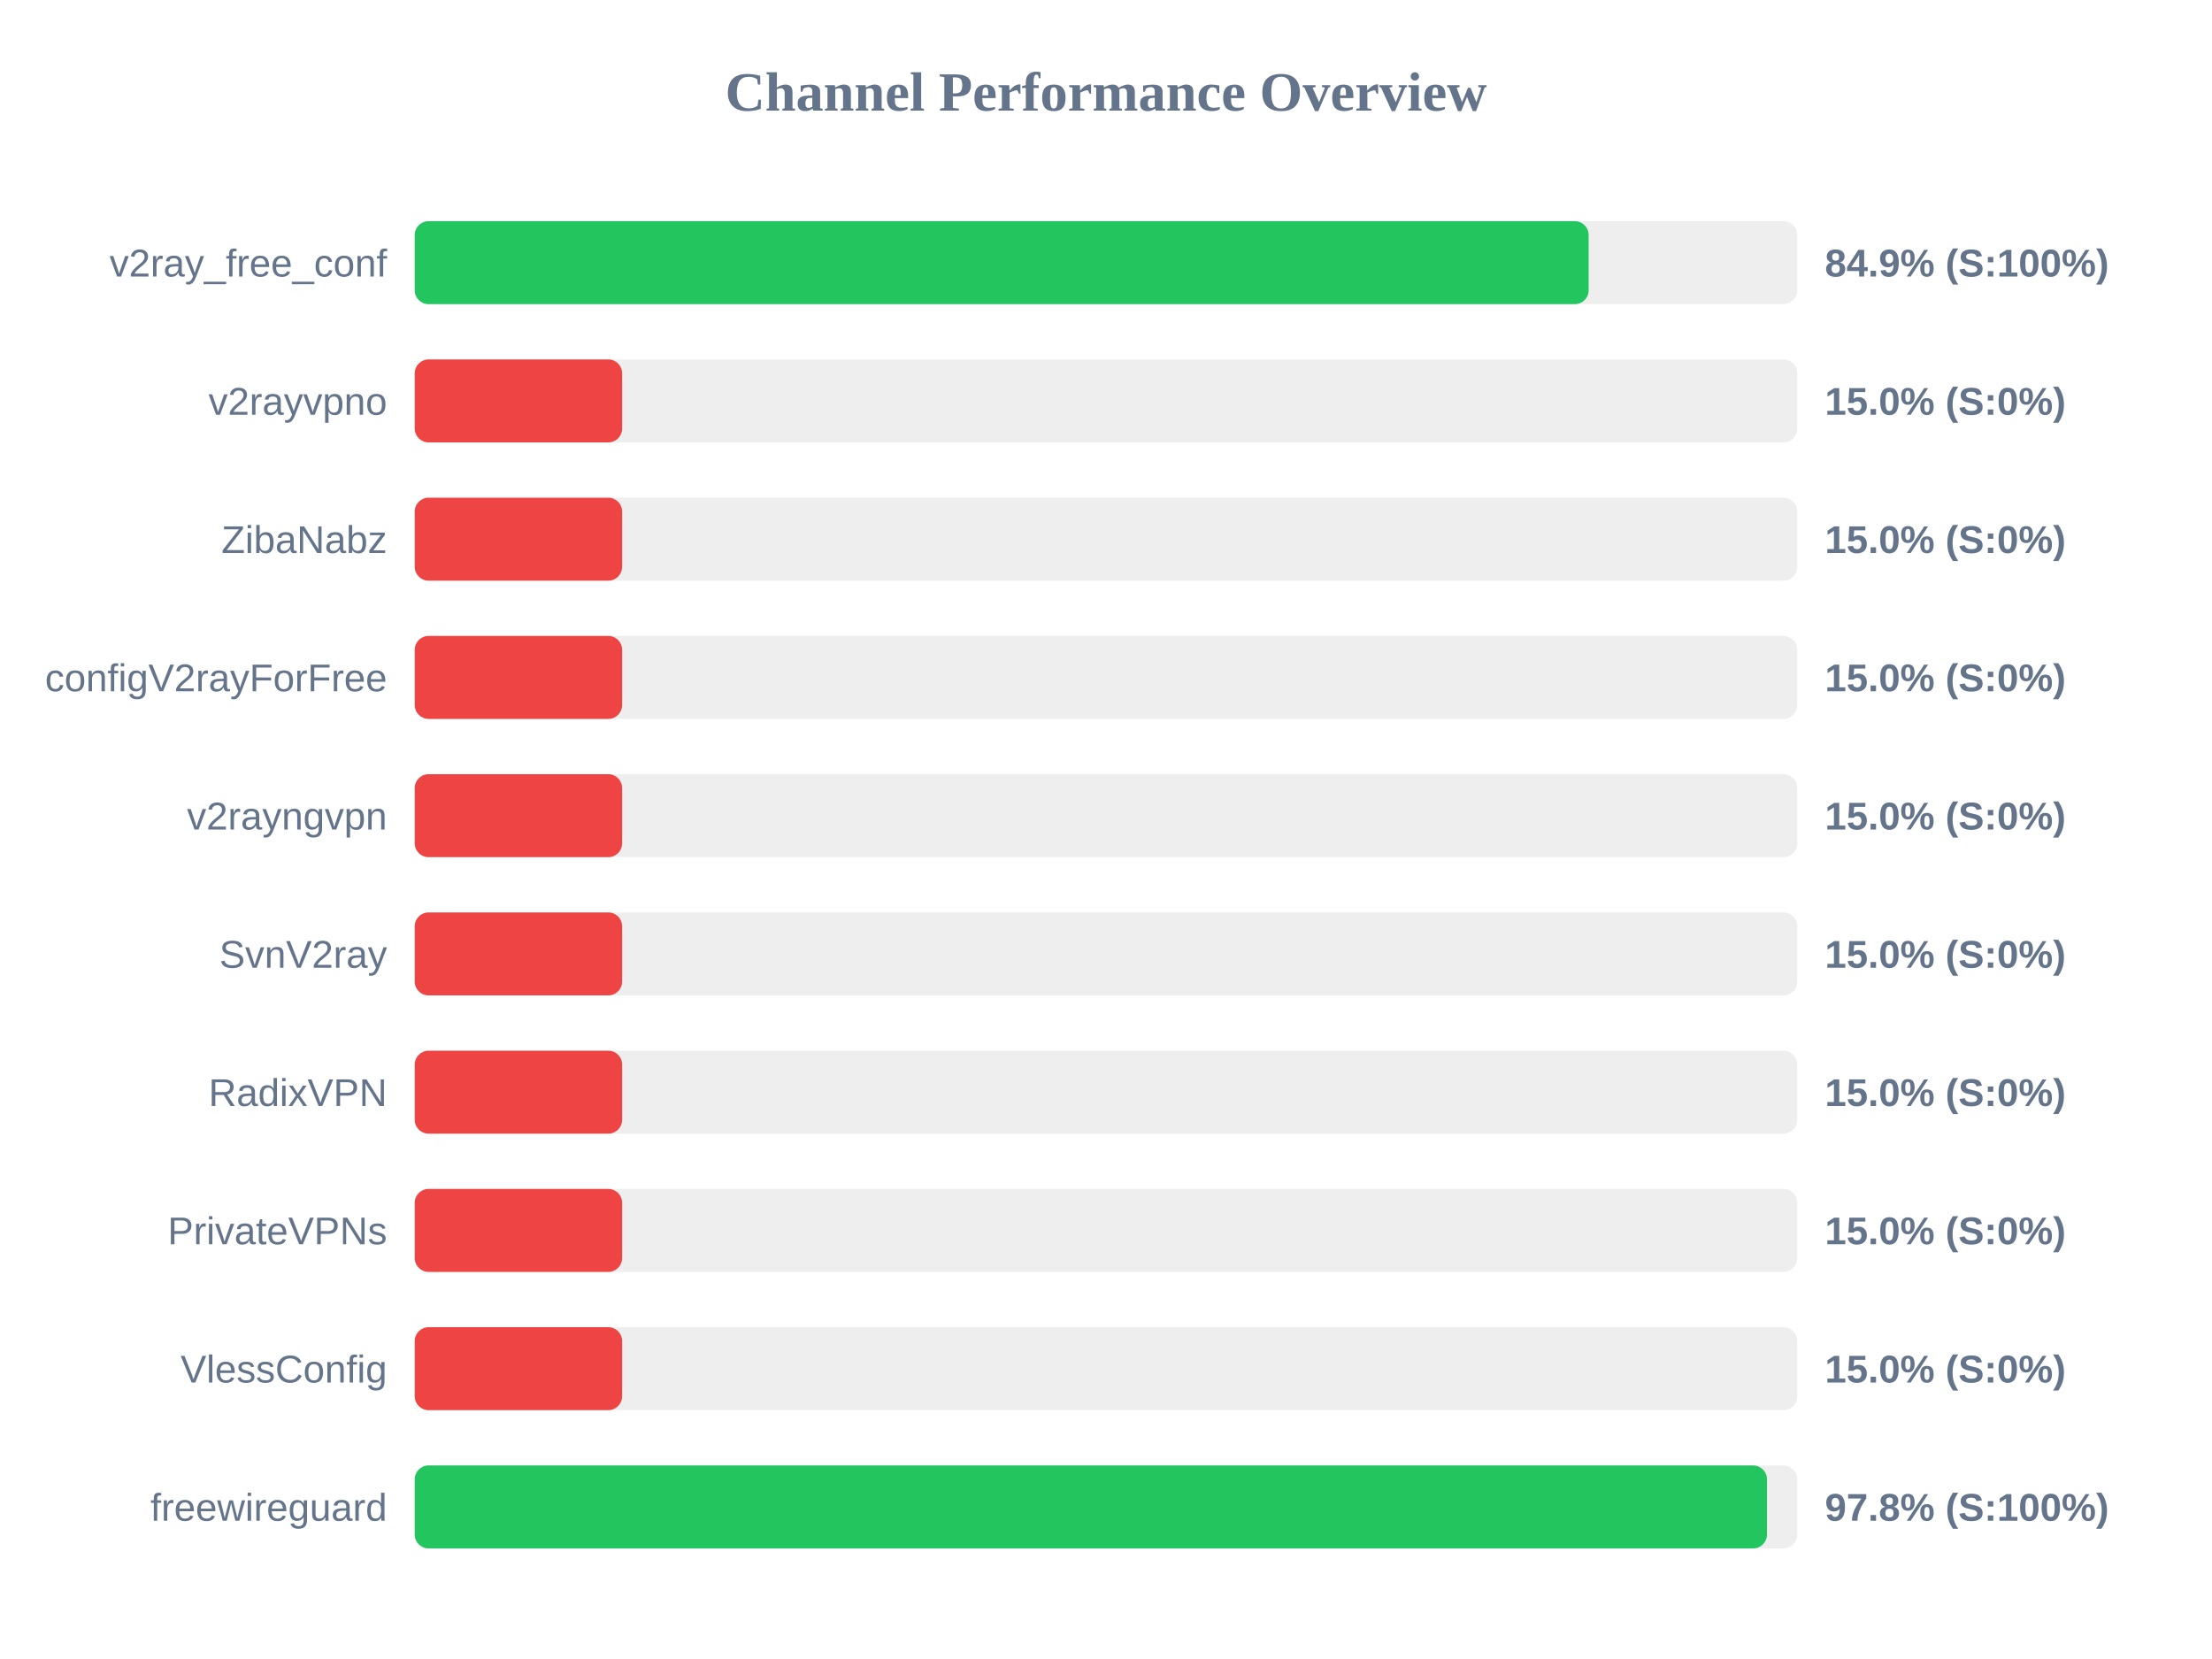
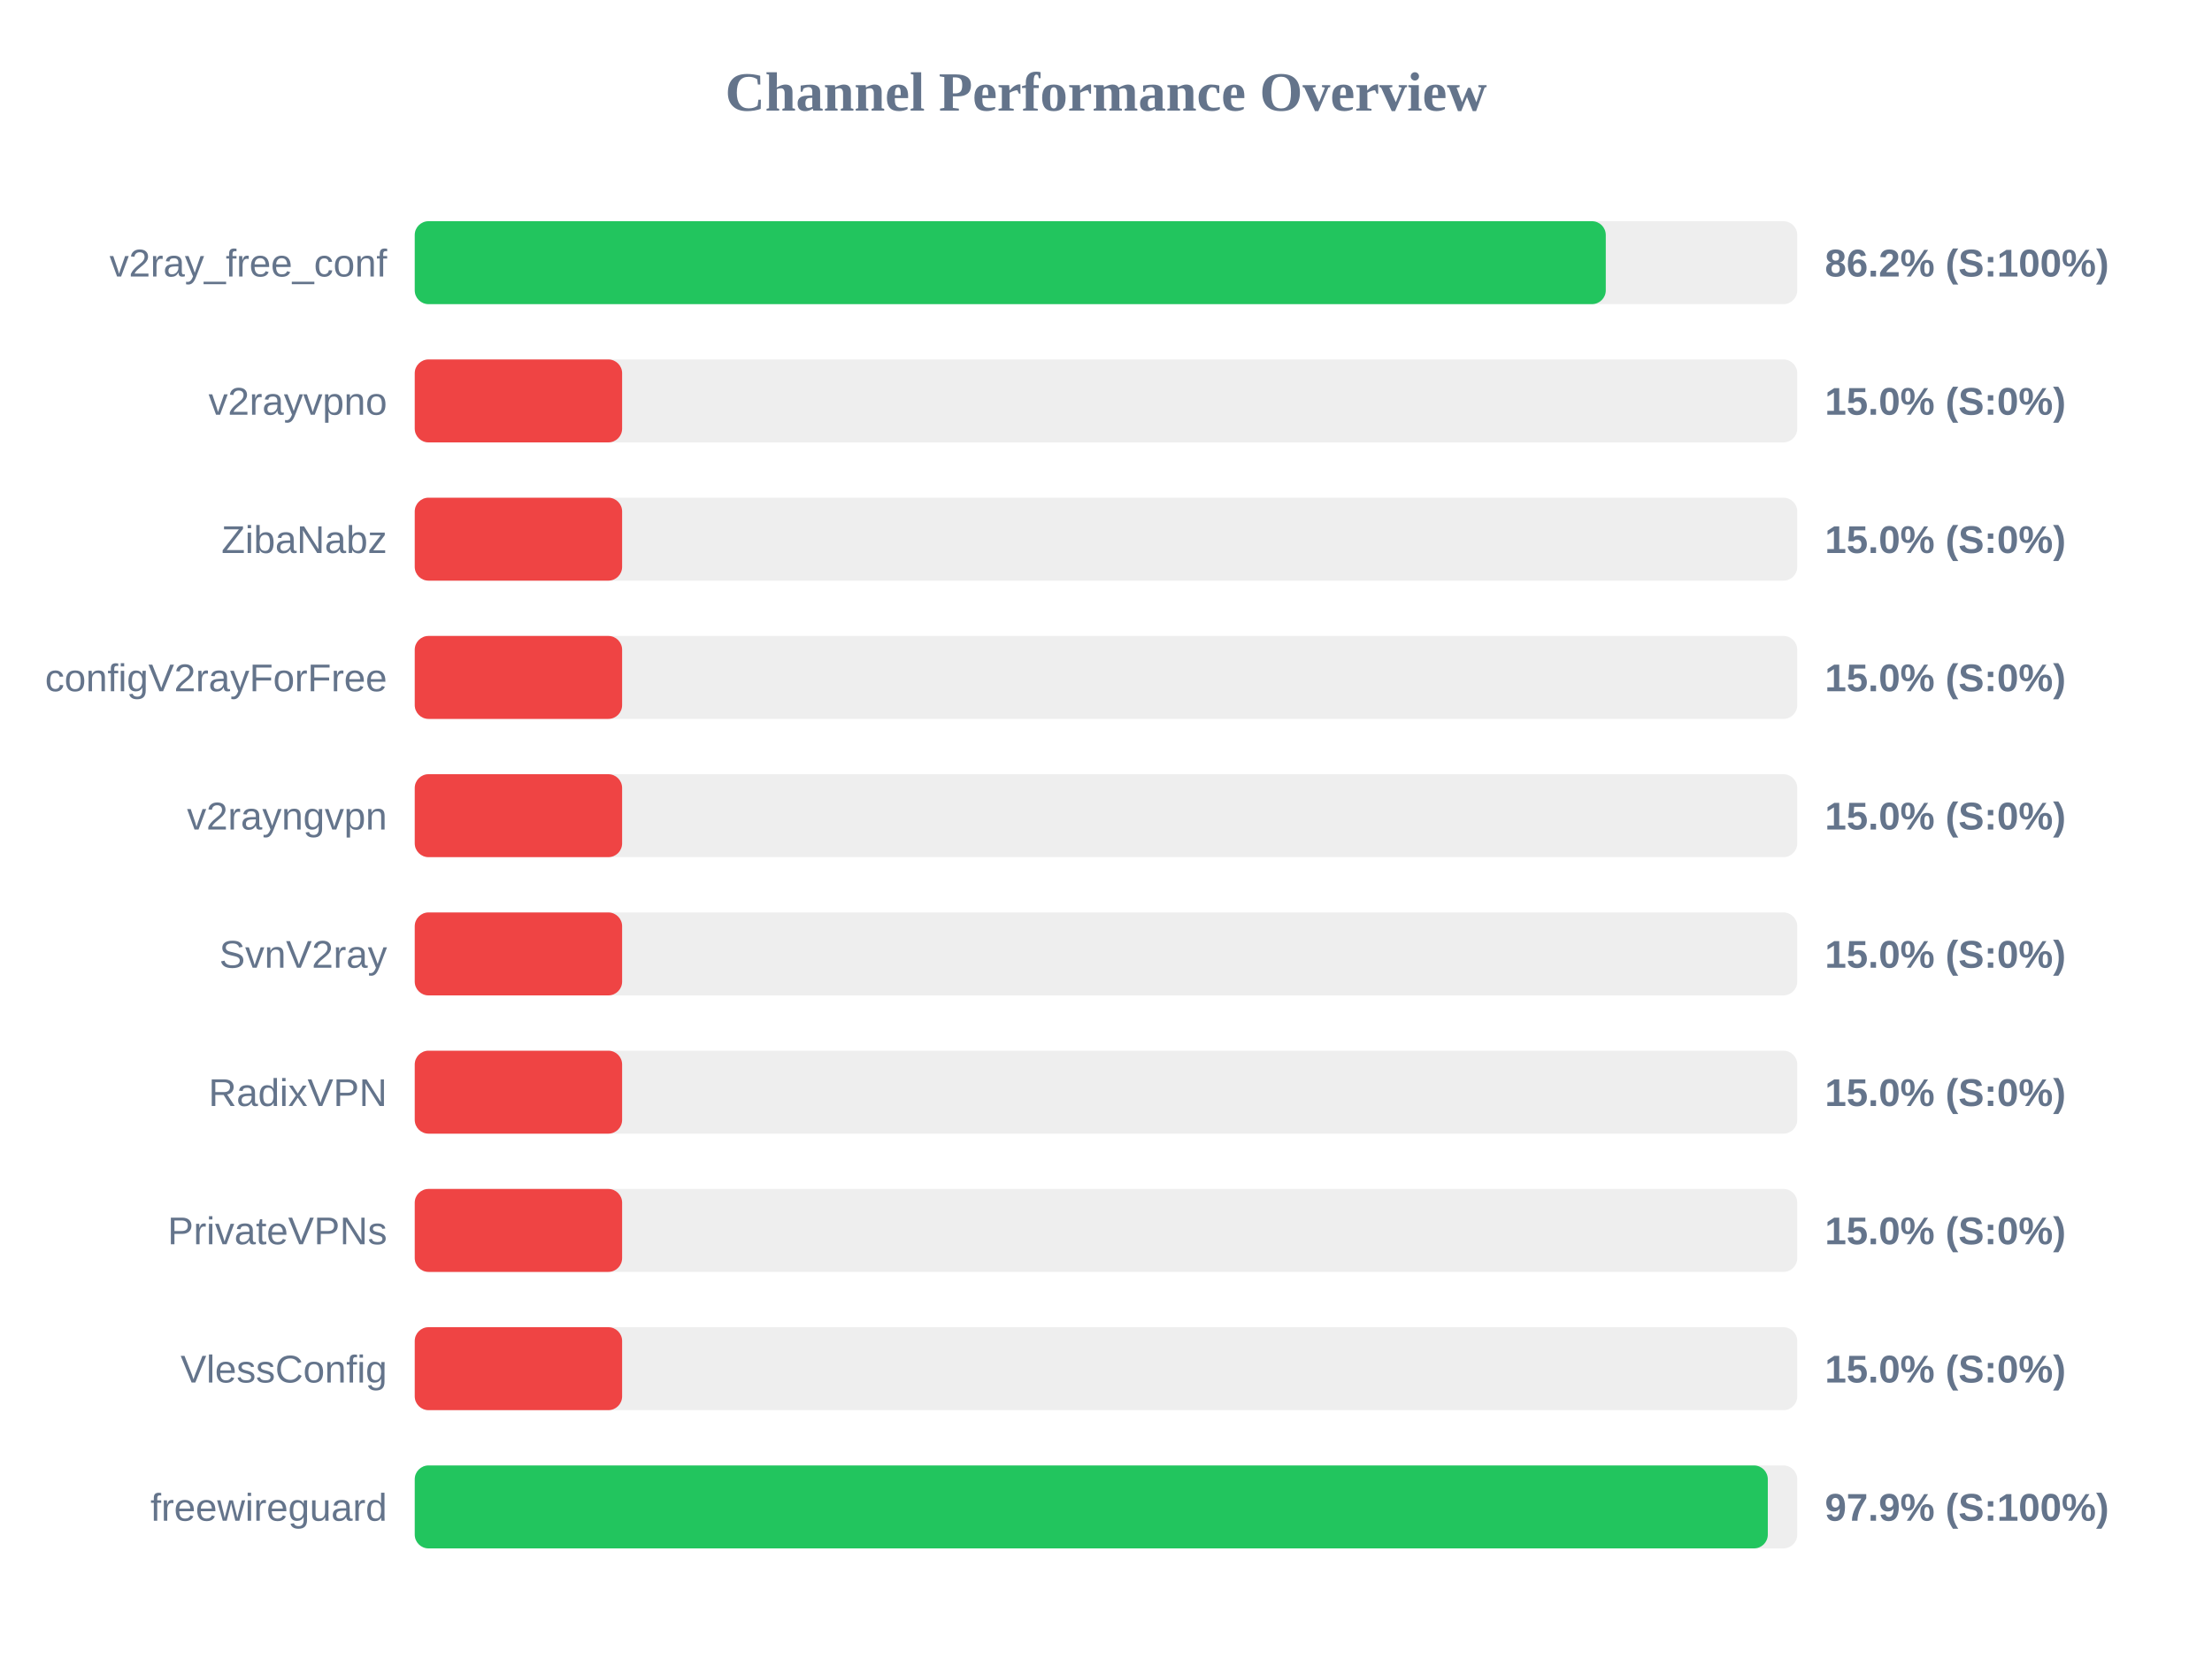
<svg xmlns="http://www.w3.org/2000/svg" width="800" height="600" version="1.1">
  <style>
        .row { font: 14px Arial; fill: #64748b; }
        .score { font: bold 14px Arial; fill: #64748b; }
    </style>
  <text x="400" y="40" text-anchor="middle" font-size="20px" font-weight="bold" fill="#64748b">Channel Performance Overview</text>
  <rect x="150" y="80" width="500" height="30" fill="#eee" rx="5" />
-   <rect x="150" y="80" width="424.55" height="30" fill="#22c55e" rx="5" />
+   <rect x="150" y="80" width="430.75" height="30" fill="#22c55e" rx="5" />
  <text x="140" y="100" text-anchor="end" class="row">v2ray_free_conf</text>
-   <text x="660" y="100" text-anchor="start" class="score">84.9% (S:100%)</text>
+   <text x="660" y="100" text-anchor="start" class="score">86.2% (S:100%)</text>
  <rect x="150" y="130" width="500" height="30" fill="#eee" rx="5" />
  <rect x="150" y="130" width="75.0" height="30" fill="#ef4444" rx="5" />
  <text x="140" y="150" text-anchor="end" class="row">v2rayvpno</text>
  <text x="660" y="150" text-anchor="start" class="score">15.0% (S:0%)</text>
  <rect x="150" y="180" width="500" height="30" fill="#eee" rx="5" />
  <rect x="150" y="180" width="75.0" height="30" fill="#ef4444" rx="5" />
  <text x="140" y="200" text-anchor="end" class="row">ZibaNabz</text>
  <text x="660" y="200" text-anchor="start" class="score">15.0% (S:0%)</text>
  <rect x="150" y="230" width="500" height="30" fill="#eee" rx="5" />
  <rect x="150" y="230" width="75.0" height="30" fill="#ef4444" rx="5" />
  <text x="140" y="250" text-anchor="end" class="row">configV2rayForFree</text>
  <text x="660" y="250" text-anchor="start" class="score">15.0% (S:0%)</text>
  <rect x="150" y="280" width="500" height="30" fill="#eee" rx="5" />
  <rect x="150" y="280" width="75.0" height="30" fill="#ef4444" rx="5" />
  <text x="140" y="300" text-anchor="end" class="row">v2rayngvpn</text>
  <text x="660" y="300" text-anchor="start" class="score">15.0% (S:0%)</text>
  <rect x="150" y="330" width="500" height="30" fill="#eee" rx="5" />
  <rect x="150" y="330" width="75.0" height="30" fill="#ef4444" rx="5" />
  <text x="140" y="350" text-anchor="end" class="row">SvnV2ray</text>
  <text x="660" y="350" text-anchor="start" class="score">15.0% (S:0%)</text>
  <rect x="150" y="380" width="500" height="30" fill="#eee" rx="5" />
  <rect x="150" y="380" width="75.0" height="30" fill="#ef4444" rx="5" />
  <text x="140" y="400" text-anchor="end" class="row">RadixVPN</text>
  <text x="660" y="400" text-anchor="start" class="score">15.0% (S:0%)</text>
  <rect x="150" y="430" width="500" height="30" fill="#eee" rx="5" />
  <rect x="150" y="430" width="75.0" height="30" fill="#ef4444" rx="5" />
  <text x="140" y="450" text-anchor="end" class="row">PrivateVPNs</text>
  <text x="660" y="450" text-anchor="start" class="score">15.0% (S:0%)</text>
  <rect x="150" y="480" width="500" height="30" fill="#eee" rx="5" />
  <rect x="150" y="480" width="75.0" height="30" fill="#ef4444" rx="5" />
  <text x="140" y="500" text-anchor="end" class="row">VlessConfig</text>
  <text x="660" y="500" text-anchor="start" class="score">15.0% (S:0%)</text>
  <rect x="150" y="530" width="500" height="30" fill="#eee" rx="5" />
-   <rect x="150" y="530" width="489.05" height="30" fill="#22c55e" rx="5" />
+   <rect x="150" y="530" width="489.35" height="30" fill="#22c55e" rx="5" />
  <text x="140" y="550" text-anchor="end" class="row">freewireguard</text>
-   <text x="660" y="550" text-anchor="start" class="score">97.8% (S:100%)</text>
+   <text x="660" y="550" text-anchor="start" class="score">97.9% (S:100%)</text>
</svg>
